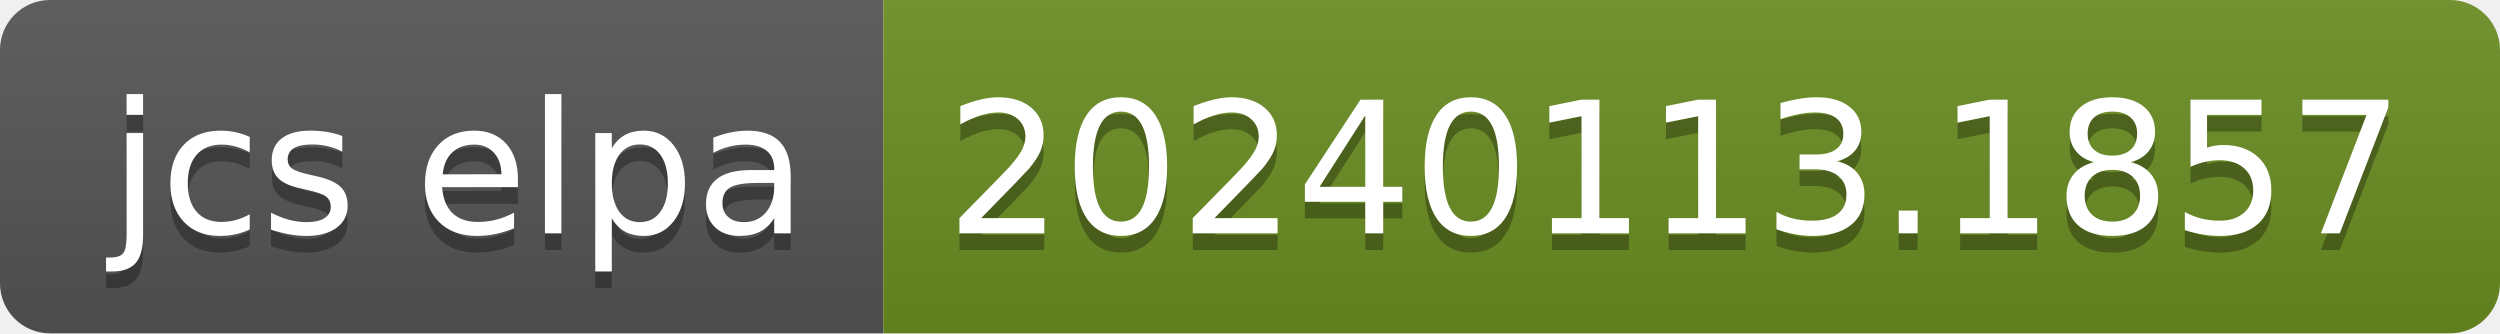
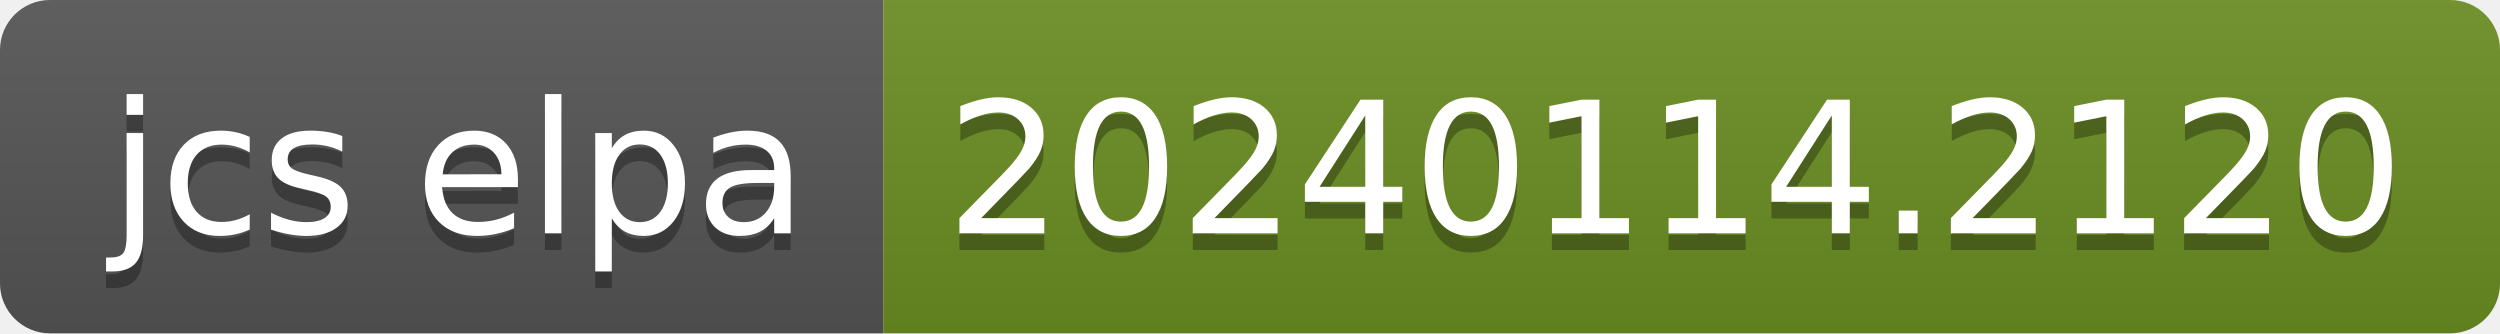
- <svg xmlns="http://www.w3.org/2000/svg" width="150" height="20" role="img" aria-label="jcs elpa: 20240113.1857">
+ <svg xmlns="http://www.w3.org/2000/svg" width="150" height="20" role="img" aria-label="jcs elpa: 20240114.2120">
  <linearGradient id="s" x2="0" y2="100%">
    <stop offset="0" stop-color="#bbb" stop-opacity=".1" />
    <stop offset="1" stop-opacity=".1" />
  </linearGradient>
  <clipPath id="r">
    <rect width="150" height="20" rx="3" fill="#fff" />
  </clipPath>
  <g clip-path="url(#r)">
    <rect width="53" height="20" fill="#555" />
    <rect x="53" width="97" height="20" fill="#6b8e23" />
    <rect width="150" height="20" fill="url(#s)" />
  </g>
  <g fill="#fff" text-anchor="middle" font-family="Verdana,Geneva,DejaVu Sans,sans-serif" text-rendering="geometricPrecision" font-size="110">
    <text aria-hidden="true" x="275" y="150" fill="#010101" fill-opacity=".3" transform="scale(.1)" textLength="430">jcs elpa</text>
    <text x="275" y="140" transform="scale(.1)" fill="#fff" textLength="430">jcs elpa</text>
-     <text aria-hidden="true" x="1005" y="150" fill="#010101" fill-opacity=".3" transform="scale(.1)" textLength="870">20240113.1857</text>
-     <text x="1005" y="140" transform="scale(.1)" fill="#fff" textLength="870">20240113.1857</text>
+     <text aria-hidden="true" x="1005" y="150" fill="#010101" fill-opacity=".3" transform="scale(.1)" textLength="870">20240114.2120</text>
+     <text x="1005" y="140" transform="scale(.1)" fill="#fff" textLength="870">20240114.2120</text>
  </g>
</svg>
